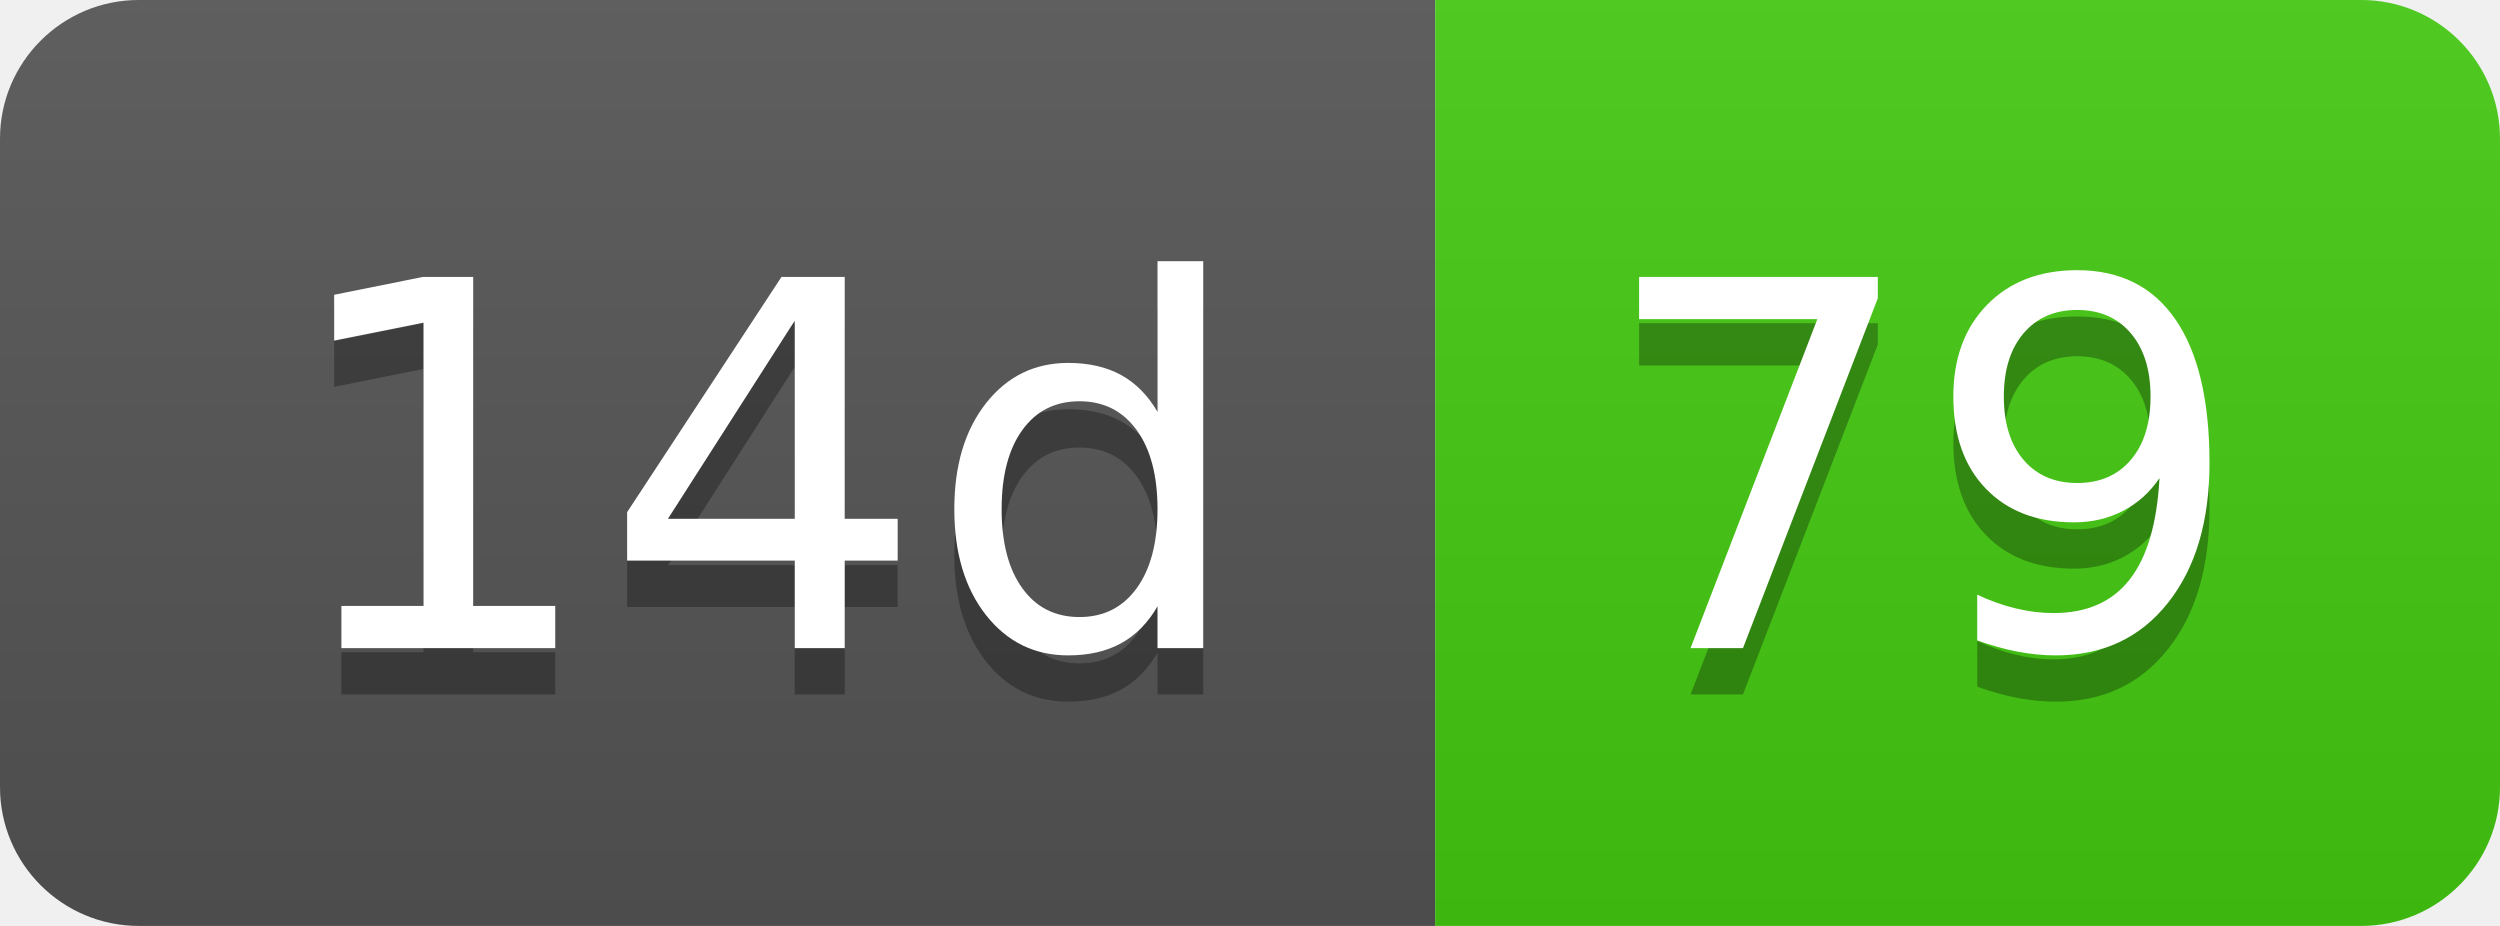
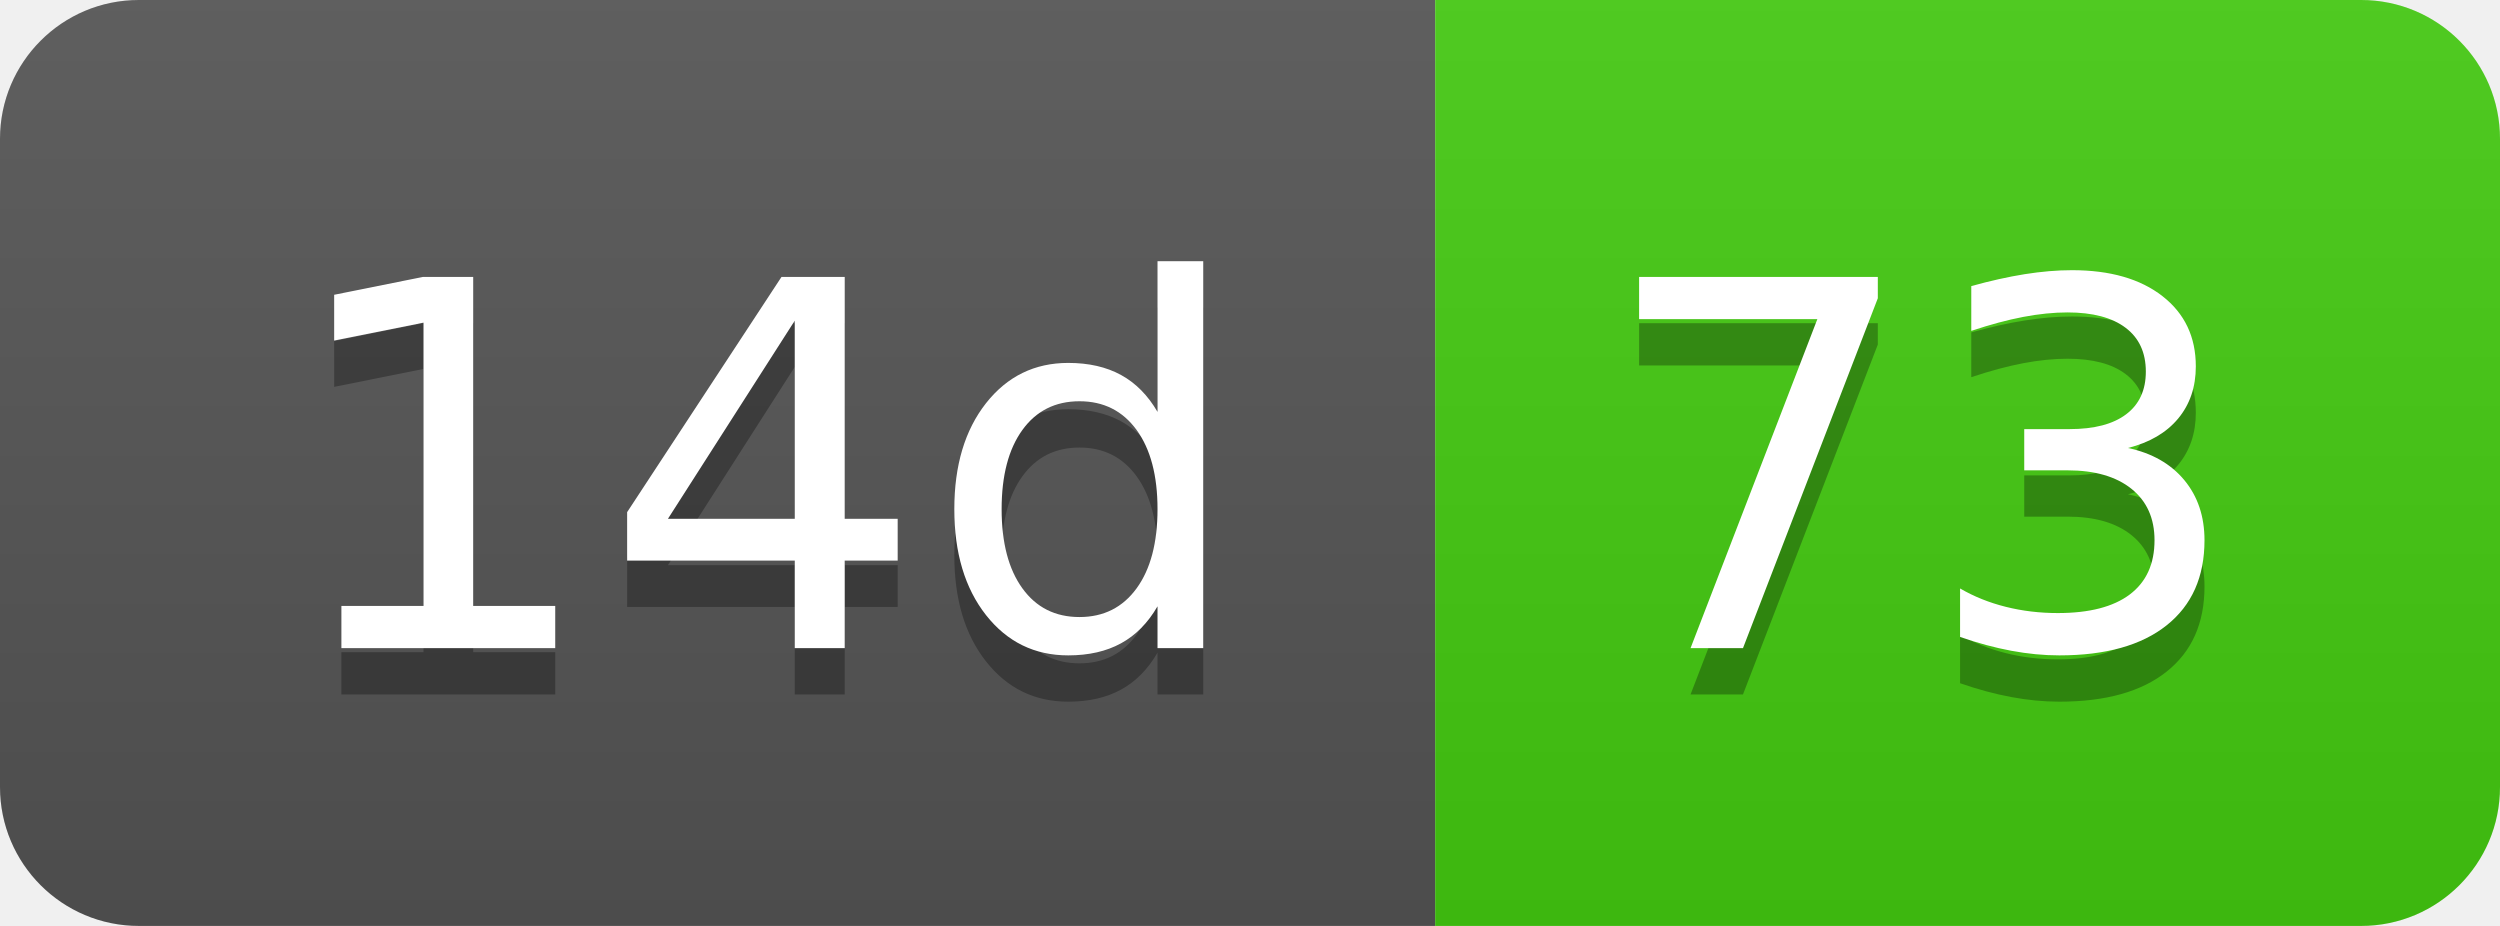
- <svg xmlns="http://www.w3.org/2000/svg" width="54" height="20" role="img" aria-label="14d: 79">
+ <svg xmlns="http://www.w3.org/2000/svg" width="54" height="20" role="img" aria-label="14d: 73">
  <linearGradient id="s" x2="0" y2="100%">
    <stop offset="0" stop-color="#bbb" stop-opacity=".1" />
    <stop offset="1" stop-opacity=".1" />
  </linearGradient>
  <clipPath id="r">
    <rect width="54" height="20" rx="3" fill="#fff" />
  </clipPath>
  <g clip-path="url(#r)">
    <rect width="31" height="20" fill="#555" />
    <rect x="31" width="23" height="20" fill="#4c1" />
    <rect width="54" height="20" fill="url(#s)" />
  </g>
  <g fill="#fff" text-anchor="middle" font-family="Verdana,Geneva,DejaVu Sans,sans-serif" text-rendering="geometricPrecision" font-size="110">
    <text aria-hidden="true" x="165" y="150" fill="#010101" fill-opacity=".3" transform="scale(.1)" textLength="210">14d</text>
    <text x="165" y="140" transform="scale(.1)" fill="#fff" textLength="210">14d</text>
-     <text aria-hidden="true" x="415" y="150" fill="#010101" fill-opacity=".3" transform="scale(.1)" textLength="130">79</text>
-     <text x="415" y="140" transform="scale(.1)" fill="#fff" textLength="130">79</text>
+     <text aria-hidden="true" x="415" y="150" fill="#010101" fill-opacity=".3" transform="scale(.1)" textLength="130">73</text>
+     <text x="415" y="140" transform="scale(.1)" fill="#fff" textLength="130">73</text>
  </g>
</svg>
